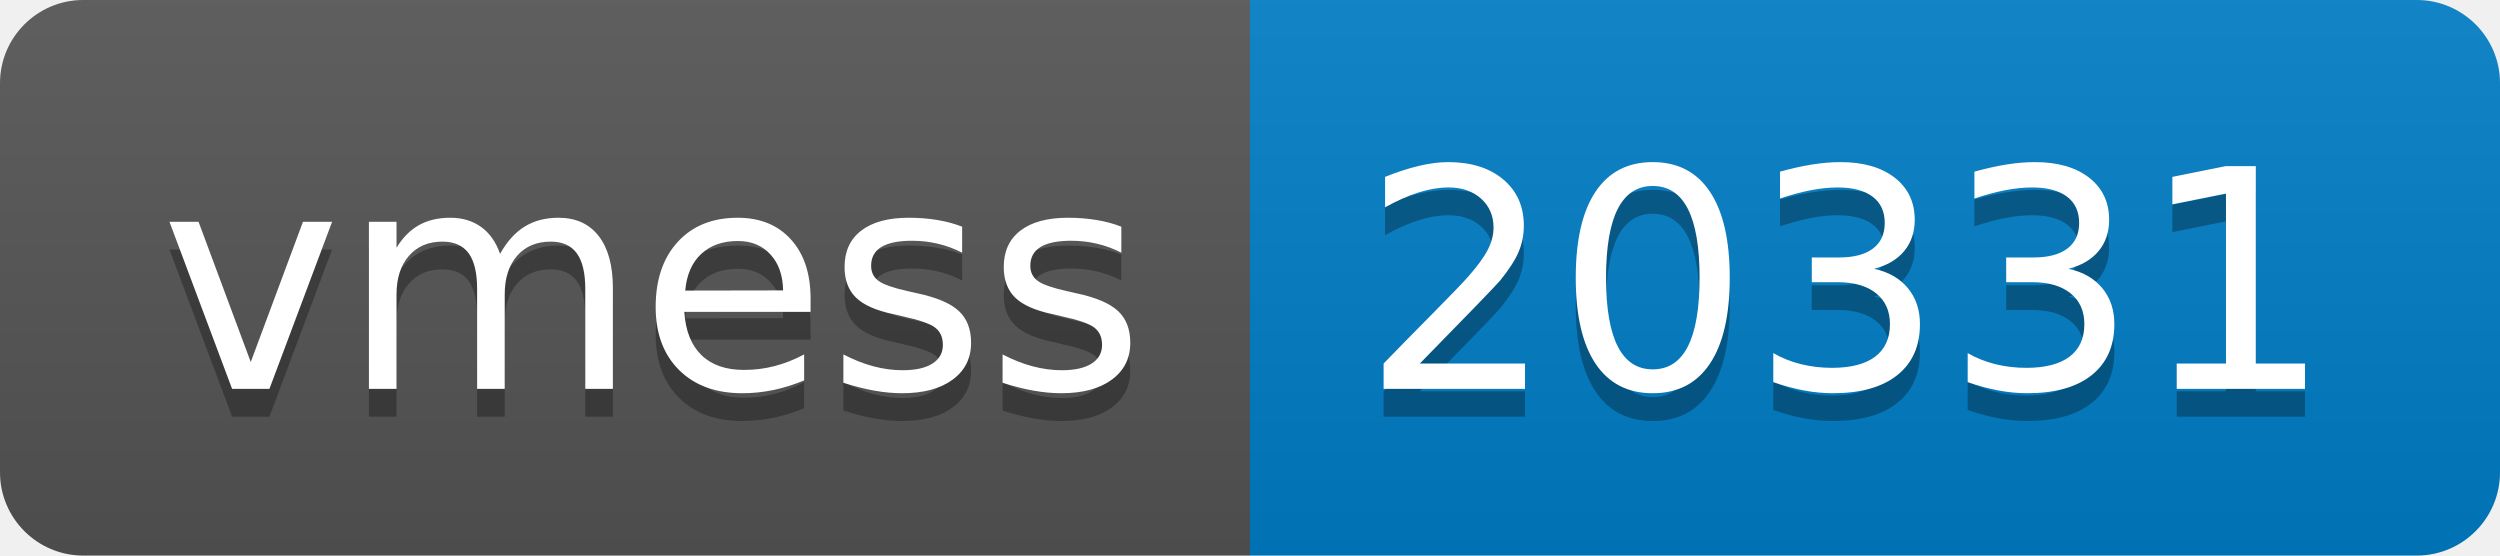
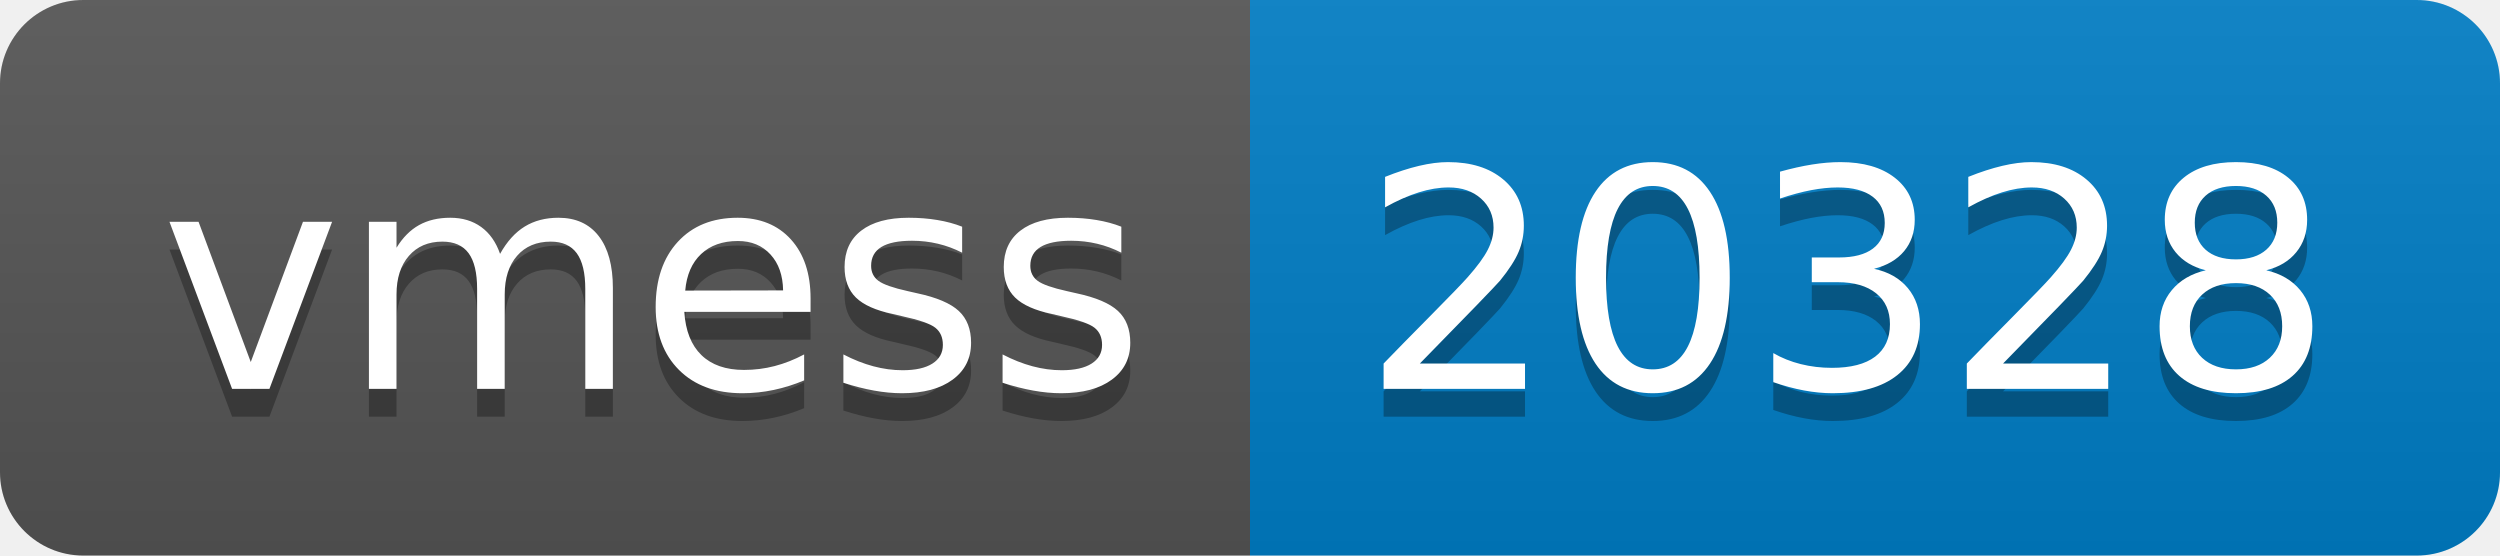
- <svg xmlns="http://www.w3.org/2000/svg" width="90" height="20" role="img" aria-label="vmess: 20331">
+ <svg xmlns="http://www.w3.org/2000/svg" width="90" height="20" role="img" aria-label="vmess: 20328">
  <linearGradient id="s" x2="0" y2="100%">
    <stop offset="0" stop-color="#bbb" stop-opacity=".1" />
    <stop offset="1" stop-opacity=".1" />
  </linearGradient>
  <clipPath id="r">
    <rect width="90" height="20" rx="3" fill="#fff" />
  </clipPath>
  <g clip-path="url(#r)">
    <rect width="45" height="20" fill="#555" />
    <rect x="45" width="45" height="20" fill="#007ec6" />
    <rect width="90" height="20" fill="url(#s)" />
  </g>
  <g fill="#fff" text-anchor="middle" font-family="Verdana,Geneva,DejaVu Sans,sans-serif" text-rendering="geometricPrecision" font-size="110">
    <text aria-hidden="true" x="235" y="150" fill="#010101" fill-opacity=".3" transform="scale(.1)" textLength="350">vmess</text>
    <text x="235" y="140" transform="scale(.1)" fill="#fff" textLength="350">vmess</text>
-     <text aria-hidden="true" x="665" y="150" fill="#010101" fill-opacity=".3" transform="scale(.1)" textLength="350">20331</text>
-     <text x="665" y="140" transform="scale(.1)" fill="#fff" textLength="350">20331</text>
+     <text aria-hidden="true" x="665" y="150" fill="#010101" fill-opacity=".3" transform="scale(.1)" textLength="350">20328</text>
+     <text x="665" y="140" transform="scale(.1)" fill="#fff" textLength="350">20328</text>
  </g>
</svg>
